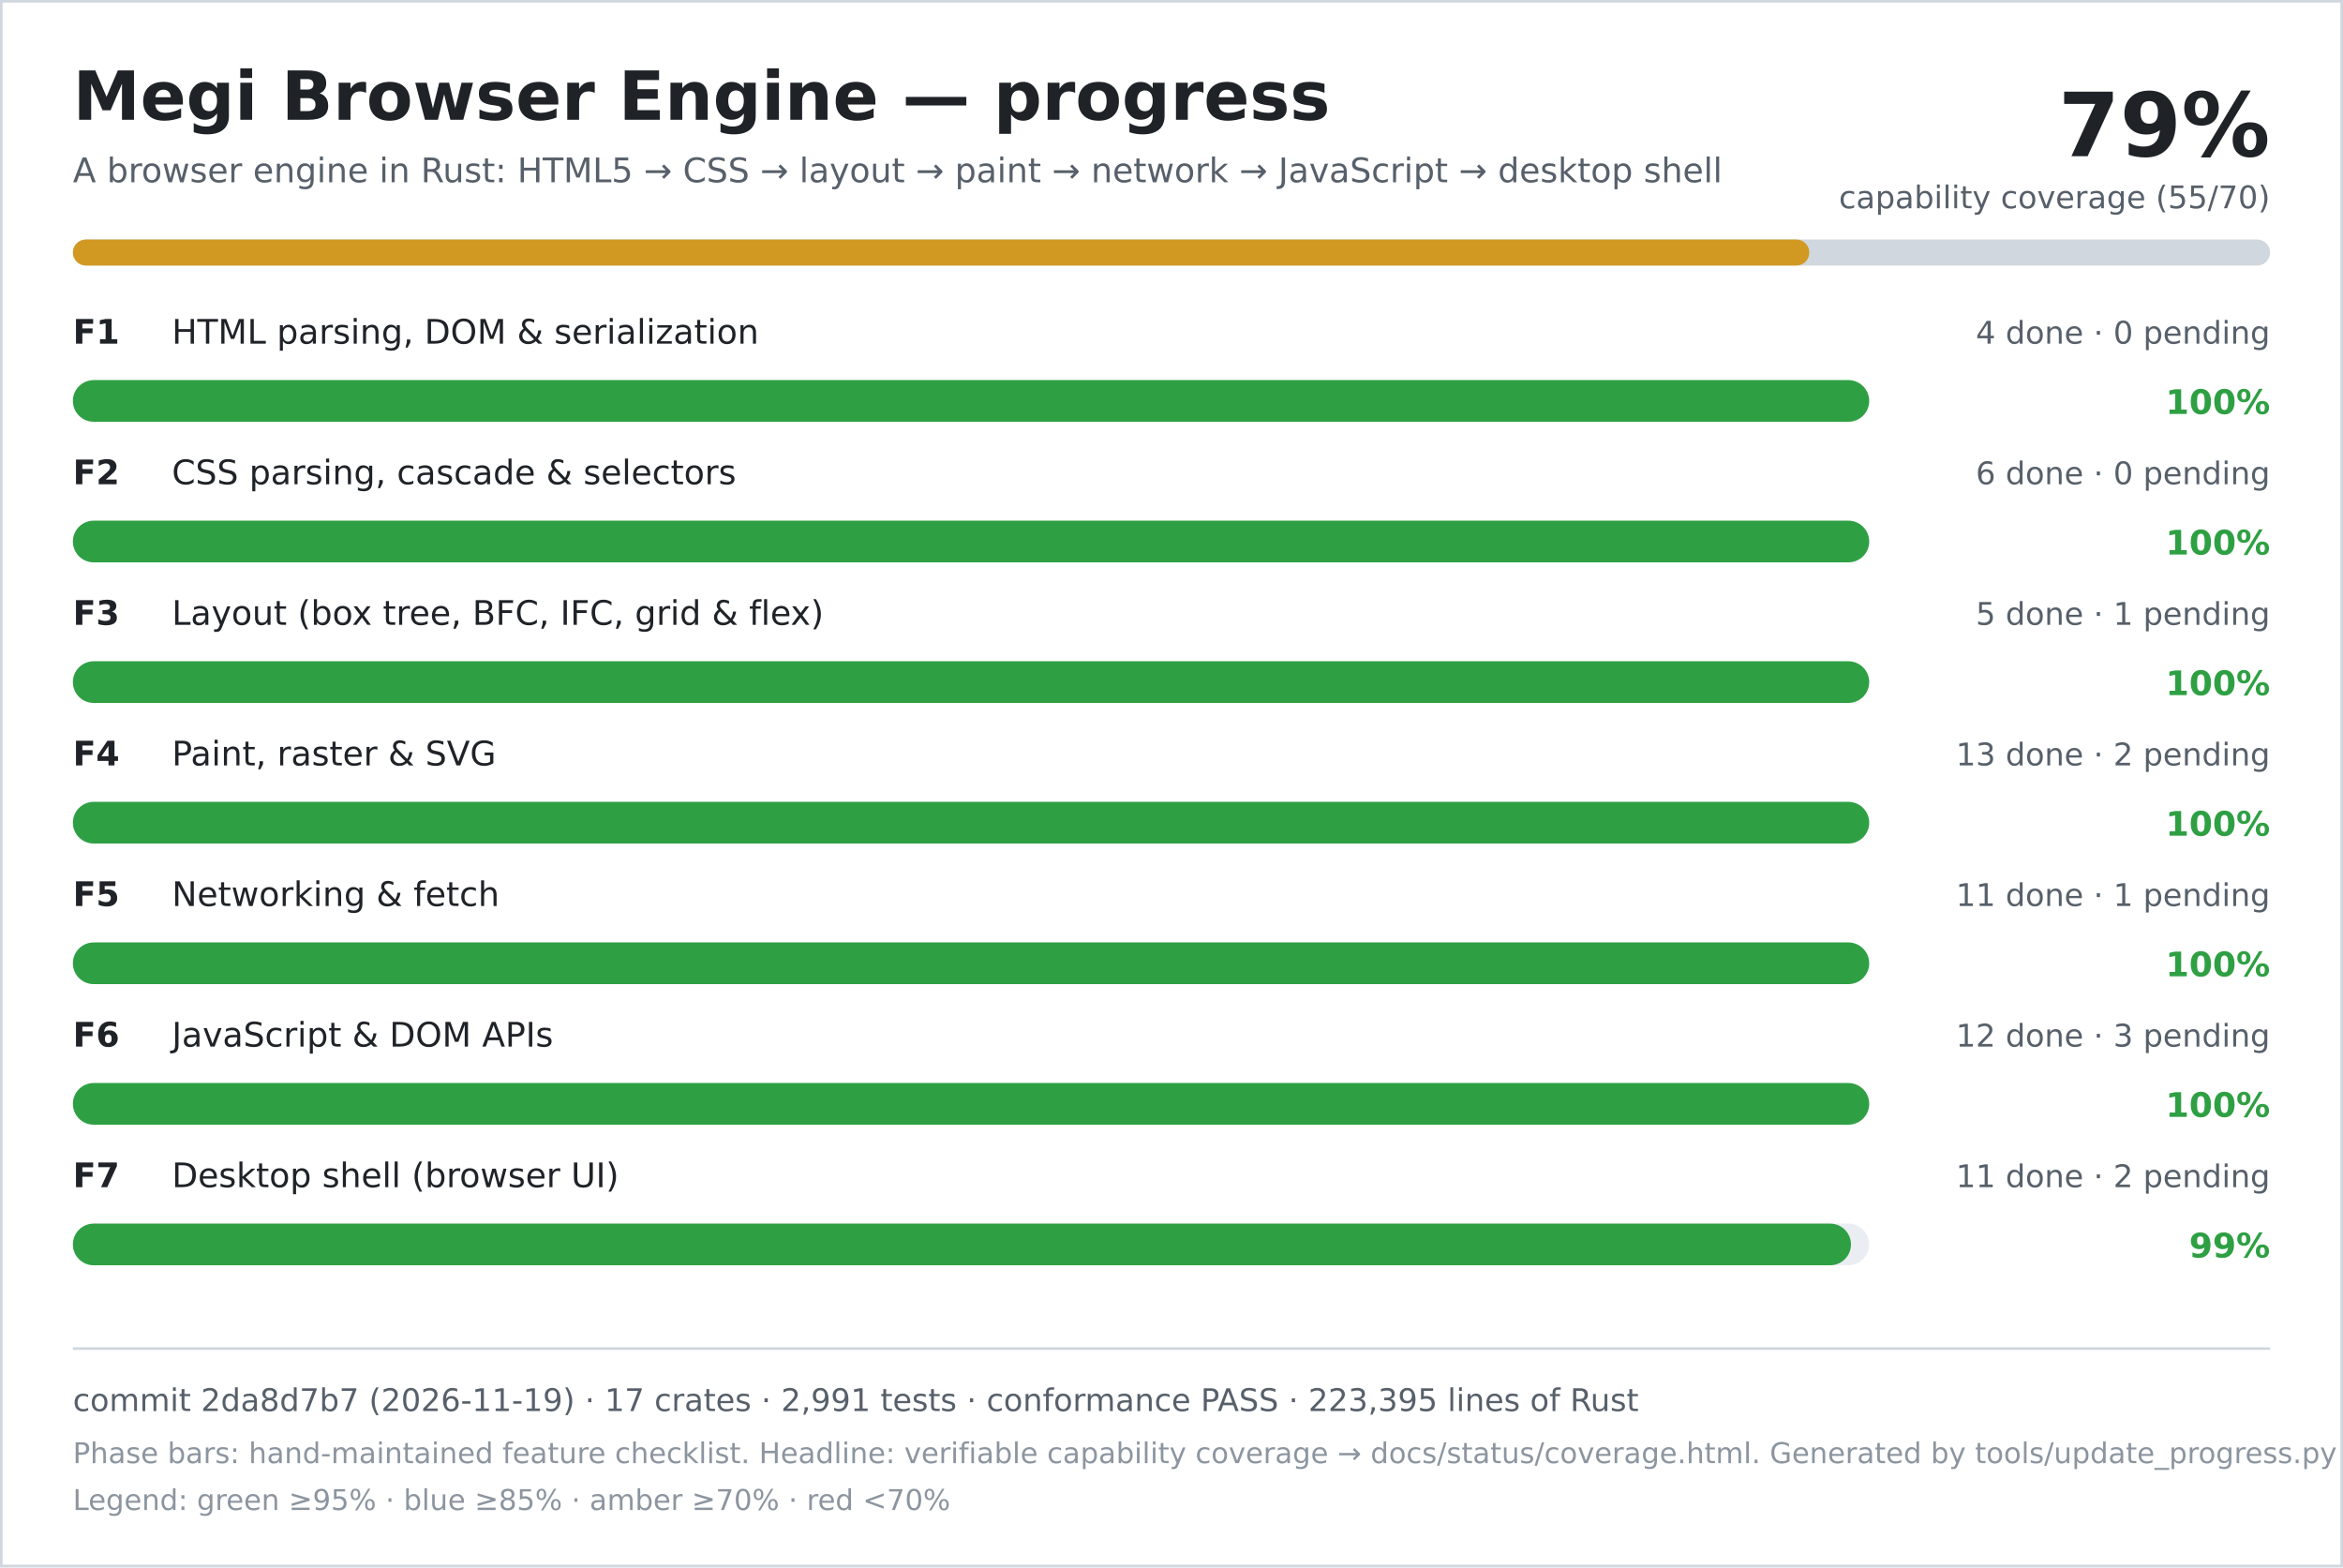
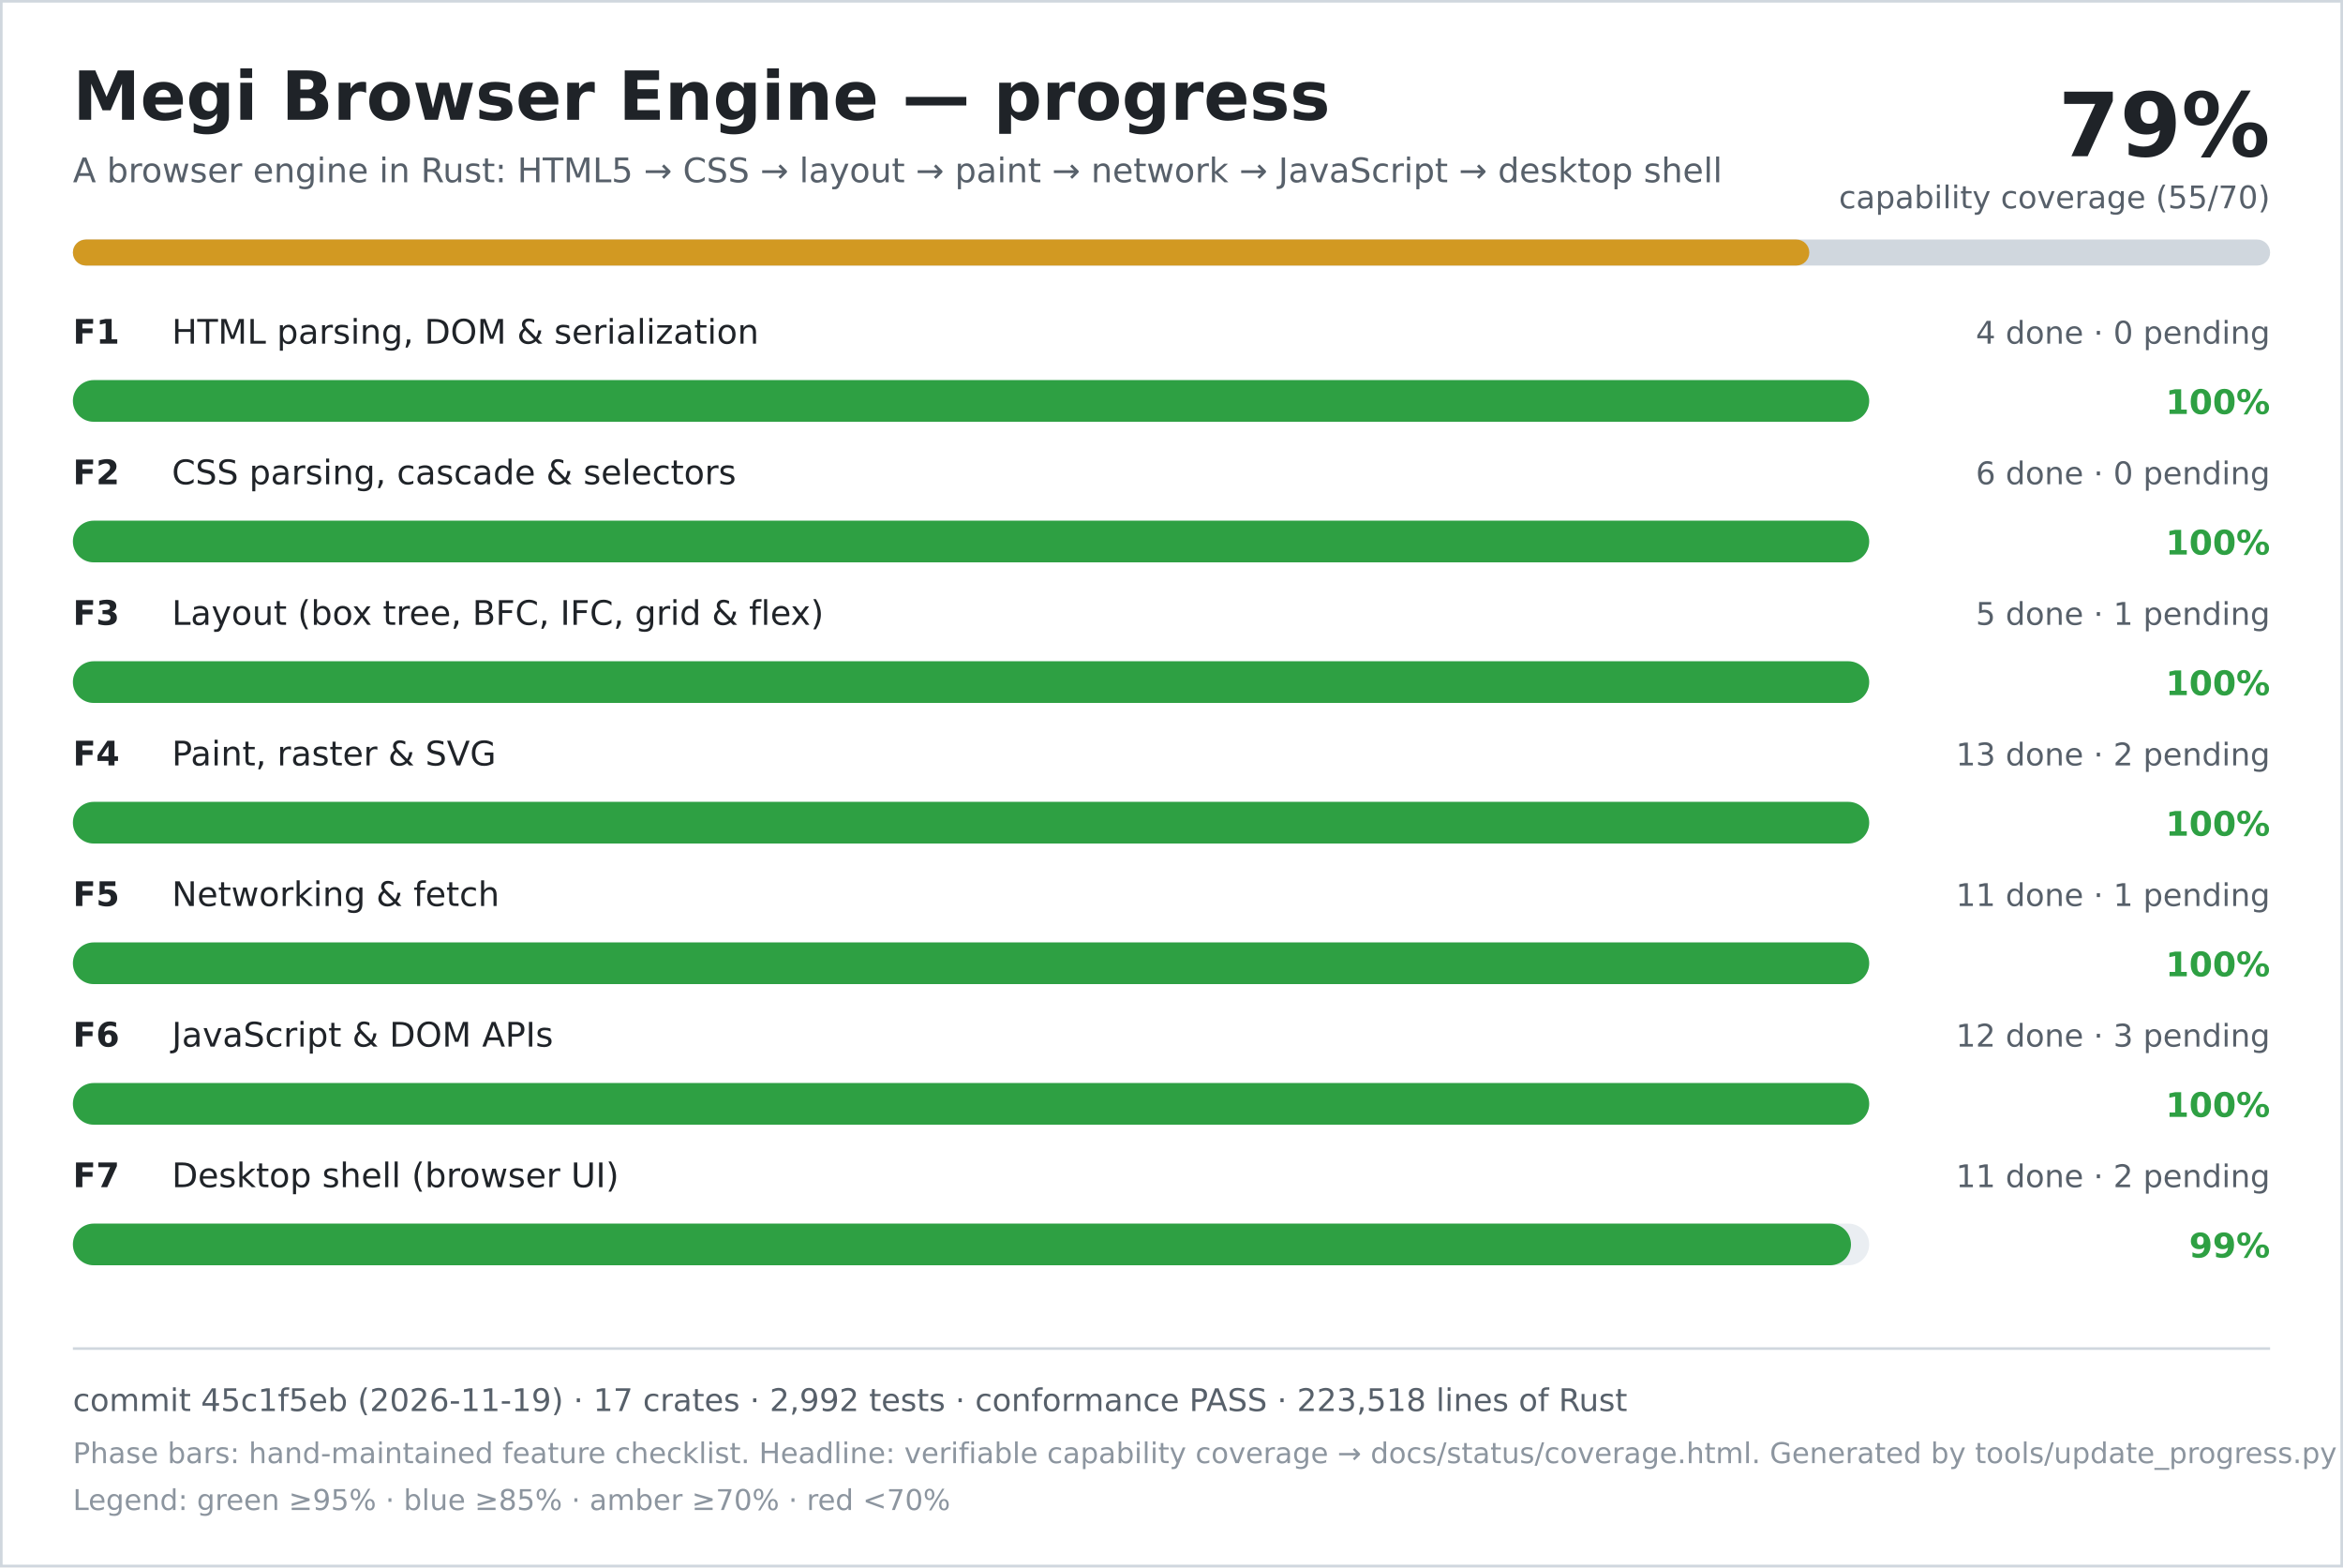
<svg xmlns="http://www.w3.org/2000/svg" width="900" height="602" viewBox="0 0 900 602" role="img" aria-labelledby="title desc">
  <rect width="900" height="602" fill="#ffffff" />
  <rect x="0.5" y="0.5" width="899" height="601" fill="none" stroke="#d0d7de" />
  <text x="28" y="46" font-family="DejaVu Sans, Verdana, sans-serif" font-size="26" font-weight="700" fill="#1f2328">Megi Browser Engine — progress</text>
  <text x="28" y="70" font-family="DejaVu Sans, Verdana, sans-serif" font-size="13" fill="#57606a">A browser engine in Rust: HTML5 → CSS → layout → paint → network → JavaScript → desktop shell</text>
  <text x="872" y="60" text-anchor="end" font-family="DejaVu Sans, Verdana, sans-serif" font-size="34" font-weight="700" fill="#1f2328">79%</text>
  <text x="872" y="80" text-anchor="end" font-family="DejaVu Sans, Verdana, sans-serif" font-size="12" fill="#57606a">capability coverage (55/70)</text>
  <rect x="28" y="92" width="844" height="10" rx="5" fill="#d0d7de" />
  <rect x="28" y="92" width="667" height="10" rx="5" fill="#d29922" />
  <text x="28" y="132" font-family="DejaVu Sans, Verdana, sans-serif" font-size="13" font-weight="700" fill="#1f2328">F1</text>
  <text x="66" y="132" font-family="DejaVu Sans, Verdana, sans-serif" font-size="13" fill="#1f2328">HTML parsing, DOM &amp; serialization</text>
  <text x="872" y="132" text-anchor="end" font-family="DejaVu Sans, Verdana, sans-serif" font-size="12" fill="#57606a">4 done · 0 pending</text>
  <rect x="28" y="146" width="690" height="16" rx="8" fill="#eaeef2" />
  <rect x="28" y="146" width="690" height="16" rx="8" fill="#2ea043" />
  <text x="872" y="159" text-anchor="end" font-family="DejaVu Sans, Verdana, sans-serif" font-size="13" font-weight="700" fill="#2ea043">100%</text>
  <text x="28" y="186" font-family="DejaVu Sans, Verdana, sans-serif" font-size="13" font-weight="700" fill="#1f2328">F2</text>
  <text x="66" y="186" font-family="DejaVu Sans, Verdana, sans-serif" font-size="13" fill="#1f2328">CSS parsing, cascade &amp; selectors</text>
  <text x="872" y="186" text-anchor="end" font-family="DejaVu Sans, Verdana, sans-serif" font-size="12" fill="#57606a">6 done · 0 pending</text>
  <rect x="28" y="200" width="690" height="16" rx="8" fill="#eaeef2" />
  <rect x="28" y="200" width="690" height="16" rx="8" fill="#2ea043" />
  <text x="872" y="213" text-anchor="end" font-family="DejaVu Sans, Verdana, sans-serif" font-size="13" font-weight="700" fill="#2ea043">100%</text>
  <text x="28" y="240" font-family="DejaVu Sans, Verdana, sans-serif" font-size="13" font-weight="700" fill="#1f2328">F3</text>
  <text x="66" y="240" font-family="DejaVu Sans, Verdana, sans-serif" font-size="13" fill="#1f2328">Layout (box tree, BFC, IFC, grid &amp; flex)</text>
  <text x="872" y="240" text-anchor="end" font-family="DejaVu Sans, Verdana, sans-serif" font-size="12" fill="#57606a">5 done · 1 pending</text>
  <rect x="28" y="254" width="690" height="16" rx="8" fill="#eaeef2" />
  <rect x="28" y="254" width="690" height="16" rx="8" fill="#2ea043" />
  <text x="872" y="267" text-anchor="end" font-family="DejaVu Sans, Verdana, sans-serif" font-size="13" font-weight="700" fill="#2ea043">100%</text>
  <text x="28" y="294" font-family="DejaVu Sans, Verdana, sans-serif" font-size="13" font-weight="700" fill="#1f2328">F4</text>
  <text x="66" y="294" font-family="DejaVu Sans, Verdana, sans-serif" font-size="13" fill="#1f2328">Paint, raster &amp; SVG</text>
  <text x="872" y="294" text-anchor="end" font-family="DejaVu Sans, Verdana, sans-serif" font-size="12" fill="#57606a">13 done · 2 pending</text>
  <rect x="28" y="308" width="690" height="16" rx="8" fill="#eaeef2" />
  <rect x="28" y="308" width="690" height="16" rx="8" fill="#2ea043" />
  <text x="872" y="321" text-anchor="end" font-family="DejaVu Sans, Verdana, sans-serif" font-size="13" font-weight="700" fill="#2ea043">100%</text>
  <text x="28" y="348" font-family="DejaVu Sans, Verdana, sans-serif" font-size="13" font-weight="700" fill="#1f2328">F5</text>
  <text x="66" y="348" font-family="DejaVu Sans, Verdana, sans-serif" font-size="13" fill="#1f2328">Networking &amp; fetch</text>
  <text x="872" y="348" text-anchor="end" font-family="DejaVu Sans, Verdana, sans-serif" font-size="12" fill="#57606a">11 done · 1 pending</text>
  <rect x="28" y="362" width="690" height="16" rx="8" fill="#eaeef2" />
  <rect x="28" y="362" width="690" height="16" rx="8" fill="#2ea043" />
  <text x="872" y="375" text-anchor="end" font-family="DejaVu Sans, Verdana, sans-serif" font-size="13" font-weight="700" fill="#2ea043">100%</text>
  <text x="28" y="402" font-family="DejaVu Sans, Verdana, sans-serif" font-size="13" font-weight="700" fill="#1f2328">F6</text>
  <text x="66" y="402" font-family="DejaVu Sans, Verdana, sans-serif" font-size="13" fill="#1f2328">JavaScript &amp; DOM APIs</text>
  <text x="872" y="402" text-anchor="end" font-family="DejaVu Sans, Verdana, sans-serif" font-size="12" fill="#57606a">12 done · 3 pending</text>
  <rect x="28" y="416" width="690" height="16" rx="8" fill="#eaeef2" />
  <rect x="28" y="416" width="690" height="16" rx="8" fill="#2ea043" />
  <text x="872" y="429" text-anchor="end" font-family="DejaVu Sans, Verdana, sans-serif" font-size="13" font-weight="700" fill="#2ea043">100%</text>
  <text x="28" y="456" font-family="DejaVu Sans, Verdana, sans-serif" font-size="13" font-weight="700" fill="#1f2328">F7</text>
  <text x="66" y="456" font-family="DejaVu Sans, Verdana, sans-serif" font-size="13" fill="#1f2328">Desktop shell (browser UI)</text>
  <text x="872" y="456" text-anchor="end" font-family="DejaVu Sans, Verdana, sans-serif" font-size="12" fill="#57606a">11 done · 2 pending</text>
  <rect x="28" y="470" width="690" height="16" rx="8" fill="#eaeef2" />
  <rect x="28" y="470" width="683" height="16" rx="8" fill="#2ea043" />
  <text x="872" y="483" text-anchor="end" font-family="DejaVu Sans, Verdana, sans-serif" font-size="13" font-weight="700" fill="#2ea043">99%</text>
  <line x1="28" y1="518" x2="872" y2="518" stroke="#d0d7de" />
-   <text x="28" y="542" font-family="DejaVu Sans, Verdana, sans-serif" font-size="12" fill="#57606a">commit 2da8d7b7 (2026-11-19) · 17 crates · 2,991 tests · conformance PASS · 223,395 lines of Rust</text>
+   <text x="28" y="542" font-family="DejaVu Sans, Verdana, sans-serif" font-size="12" fill="#57606a">commit 45c1f5eb (2026-11-19) · 17 crates · 2,992 tests · conformance PASS · 223,518 lines of Rust</text>
  <text x="28" y="562" font-family="DejaVu Sans, Verdana, sans-serif" font-size="11" fill="#8c959f">Phase bars: hand-maintained feature checklist. Headline: verifiable capability coverage → docs/status/coverage.html. Generated by tools/update_progress.py — do not edit.</text>
  <text x="28" y="580" font-family="DejaVu Sans, Verdana, sans-serif" font-size="11" fill="#8c959f">Legend: green ≥95% · blue ≥85% · amber ≥70% · red &lt;70%</text>
</svg>
